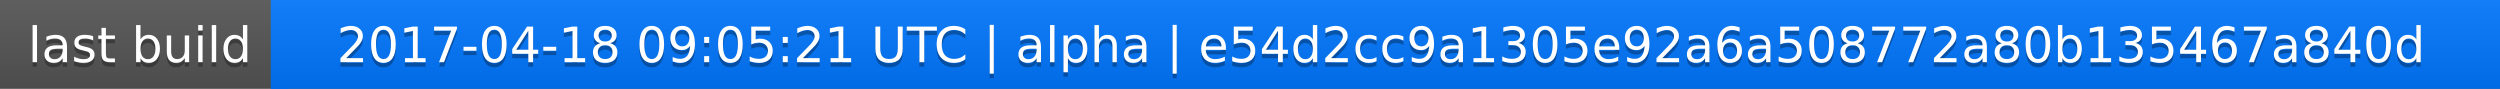
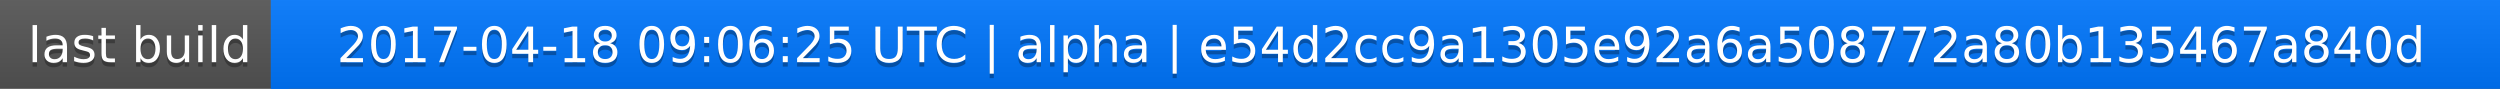
<svg xmlns="http://www.w3.org/2000/svg" width="563" height="20">
  <linearGradient id="a" x2="0" y2="100%">
    <stop offset="0" stop-color="#bbb" stop-opacity=".1" />
    <stop offset="1" stop-opacity=".1" />
  </linearGradient>
  <rect rx="0" width="563" height="20" fill="#555" />
  <rect rx="0" x="61" width="502" height="20" fill="#07f" />
  <path fill="#07f" d="M61 0h4v20h-4z" />
  <rect rx="0" width="563" height="20" fill="url(#a)" />
  <g fill="#fff" text-anchor="middle" font-family="DejaVu Sans,Verdana,Geneva,sans-serif" font-size="11">
    <text x="31.5" y="15" fill="#010101" fill-opacity=".3">last build</text>
    <text x="31.5" y="14">last build</text>
-     <text x="311" y="15" fill="#010101" fill-opacity=".3">2017-04-18 09:05:21 UTC | alpha | e54d2cc9a1305e92a6a508772a80b135467a840d</text>
-     <text x="311" y="14">2017-04-18 09:05:21 UTC | alpha | e54d2cc9a1305e92a6a508772a80b135467a840d</text>
+     <text x="311" y="15" fill="#010101" fill-opacity=".3">2017-04-18 09:06:25 UTC | alpha | e54d2cc9a1305e92a6a508772a80b135467a840d</text>
+     <text x="311" y="14">2017-04-18 09:06:25 UTC | alpha | e54d2cc9a1305e92a6a508772a80b135467a840d</text>
  </g>
</svg>
